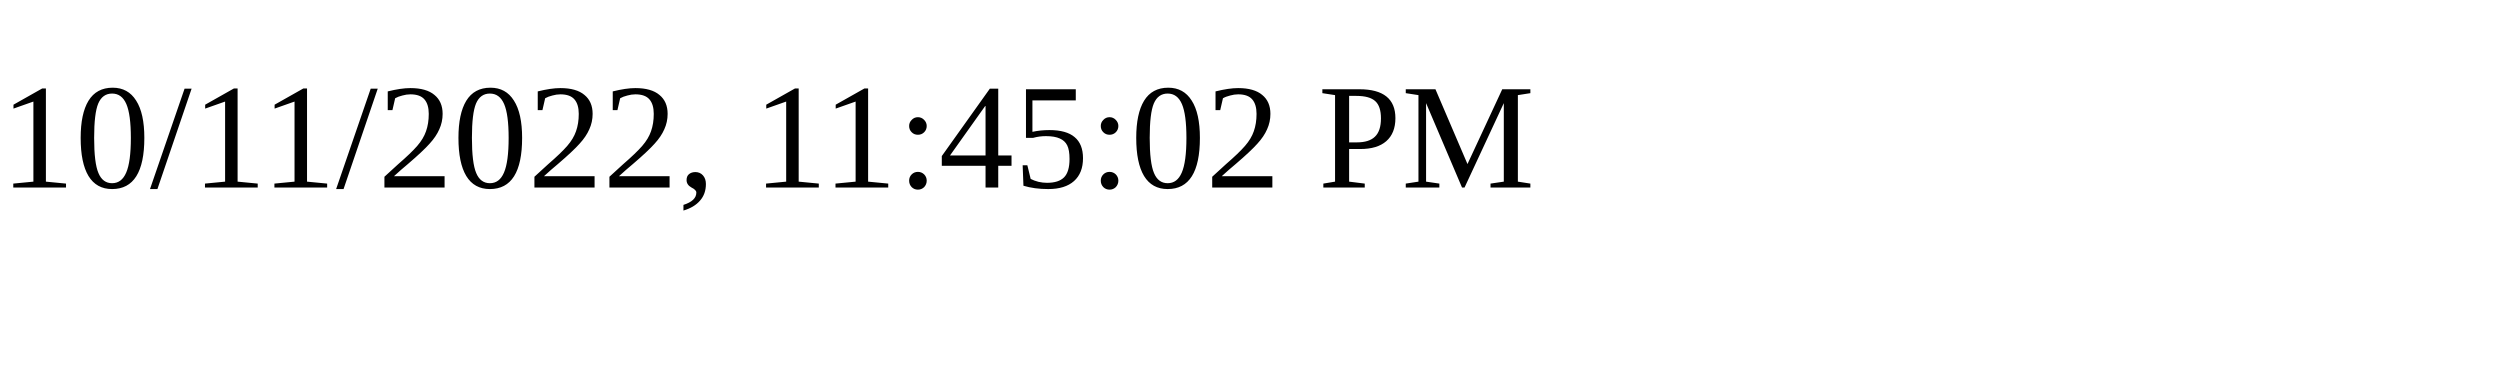
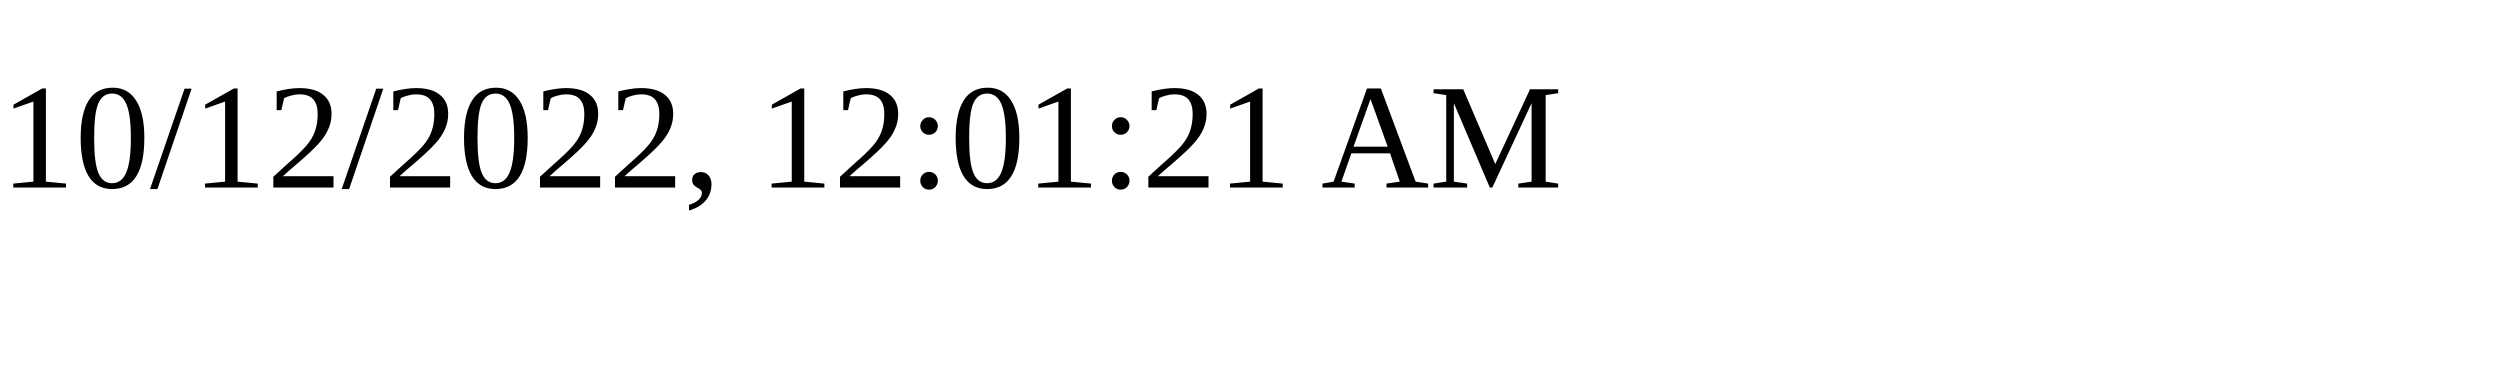
<svg xmlns="http://www.w3.org/2000/svg" height="30" width="200">
-   <text x="0" y="15">10/11/2022, 11:45:02 PM</text>
+   <text x="0" y="15">10/12/2022, 12:01:21 AM</text>
</svg>
